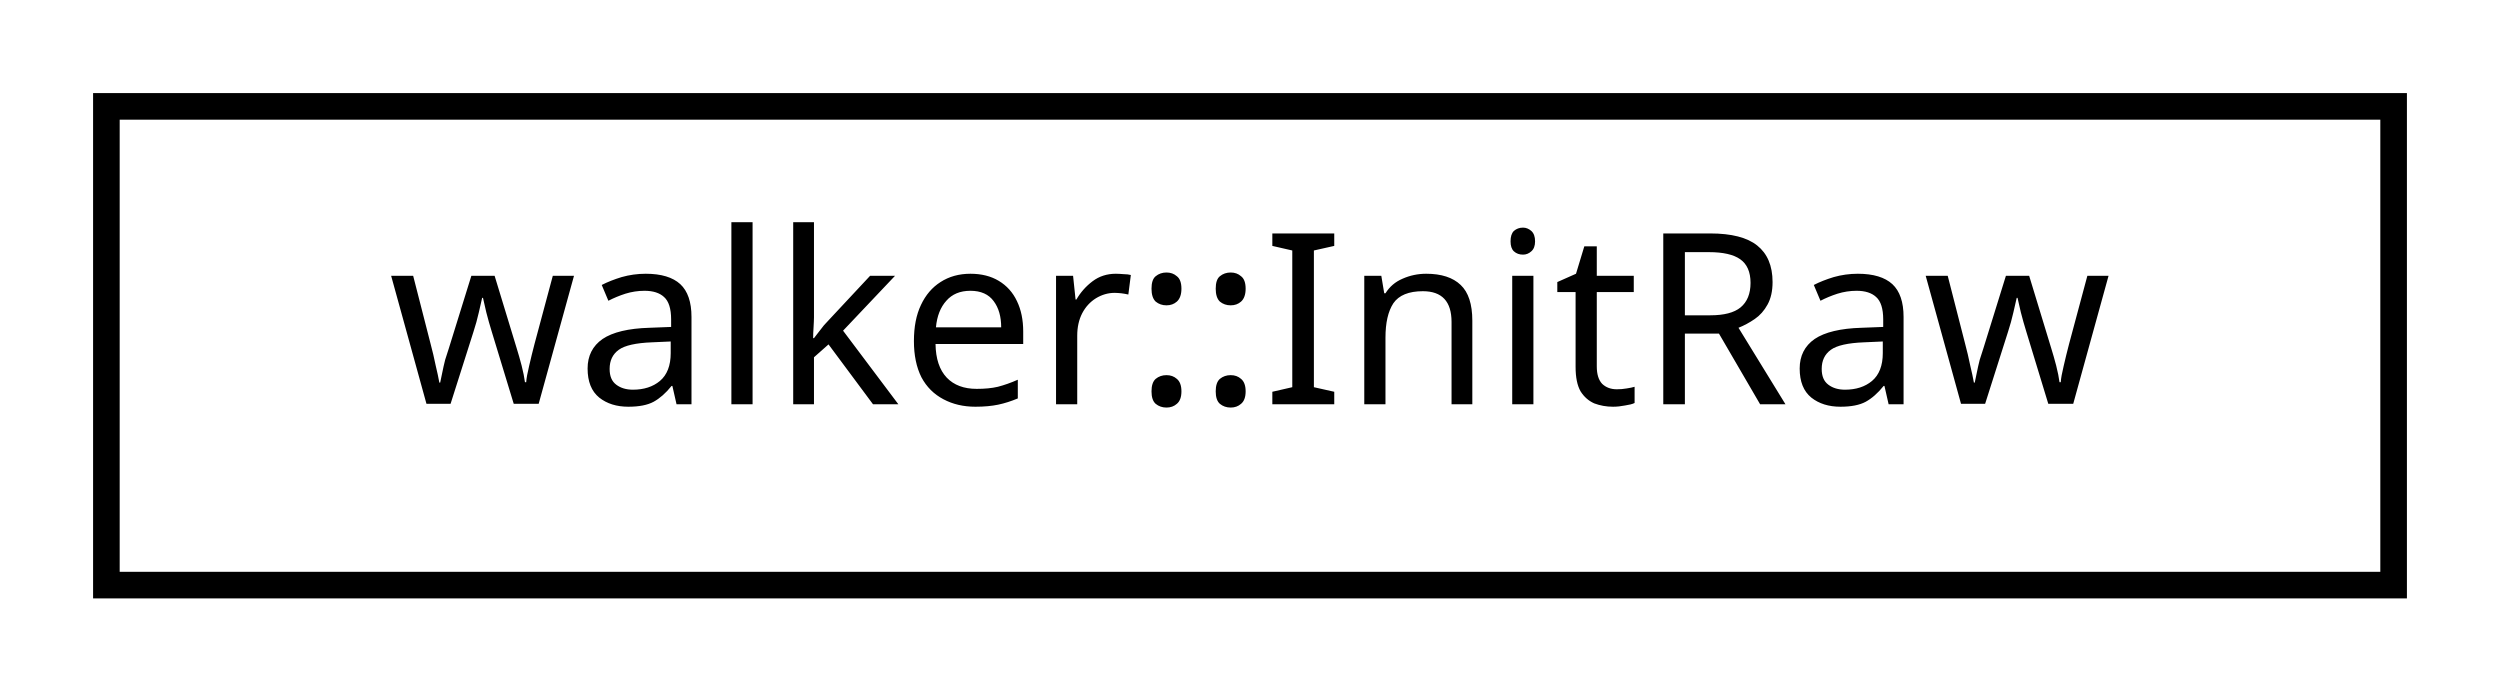
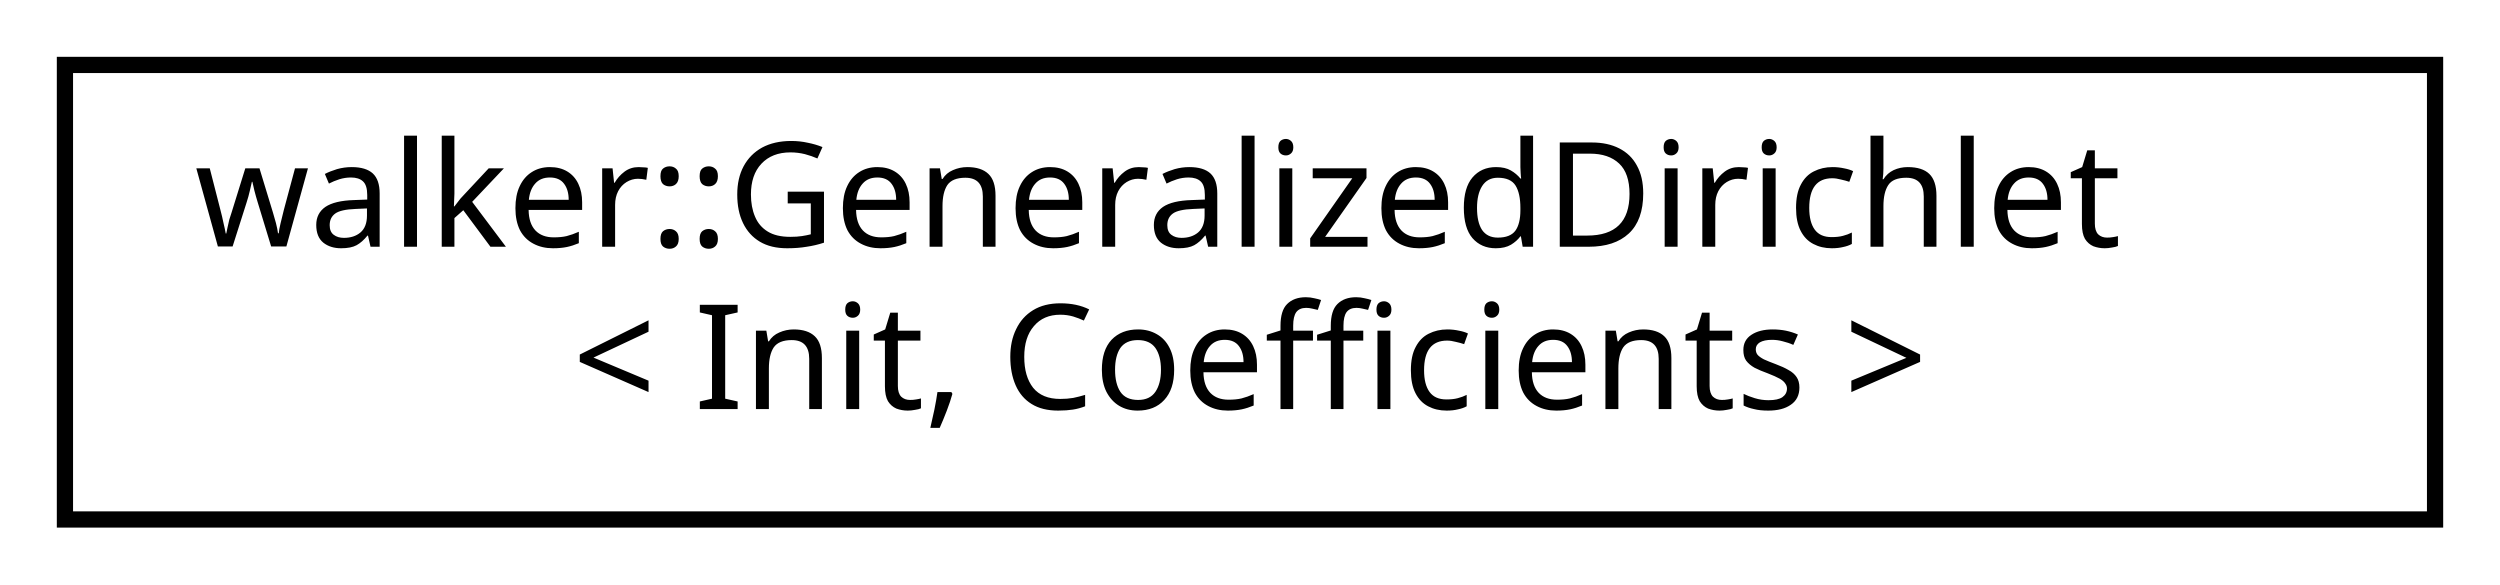
- <svg xmlns="http://www.w3.org/2000/svg" xmlns:xlink="http://www.w3.org/1999/xlink" width="94pt" height="26pt" viewBox="0.00 0.00 94.00 26.00">
-   <g id="graph0" class="graph" transform="scale(1 1) rotate(0) translate(4 22)">
+ <svg xmlns="http://www.w3.org/2000/svg" xmlns:xlink="http://www.w3.org/1999/xlink" width="154pt" height="36pt" viewBox="0.00 0.00 154.00 36.00">
+   <g id="graph0" class="graph" transform="scale(1 1) rotate(0) translate(4 32)">
    <g id="node1" class="node">
      <g id="a_node1">
-         <a xlink:href="structwalker_1_1_init_raw.html" target="_top" xlink:title="Raw initialization policy: leave memory uninitialized. ">
-           <polygon fill="none" stroke="black" points="0,-0 0,-18 86,-18 86,-0 0,-0" />
-           <text text-anchor="middle" x="43" y="-6.8" font-family="sans-serif" font-size="9.00">walker::InitRaw</text>
+         <a xlink:href="classwalker_1_1_generalized_dirichlet.html" target="_top" xlink:title="Lochner's generalized Dirichlet SDE used polymorphically with DiffEq. ">
+           <polygon fill="none" stroke="black" points="0,-0 0,-28 146,-28 146,-0 0,-0" />
+           <text text-anchor="start" x="8" y="-16.8" font-family="sans-serif" font-size="9.00">walker::GeneralizedDirichlet</text>
+           <text text-anchor="middle" x="73" y="-6.8" font-family="sans-serif" font-size="9.00">&lt; Init, Coefficients &gt;</text>
        </a>
      </g>
    </g>
  </g>
</svg>
